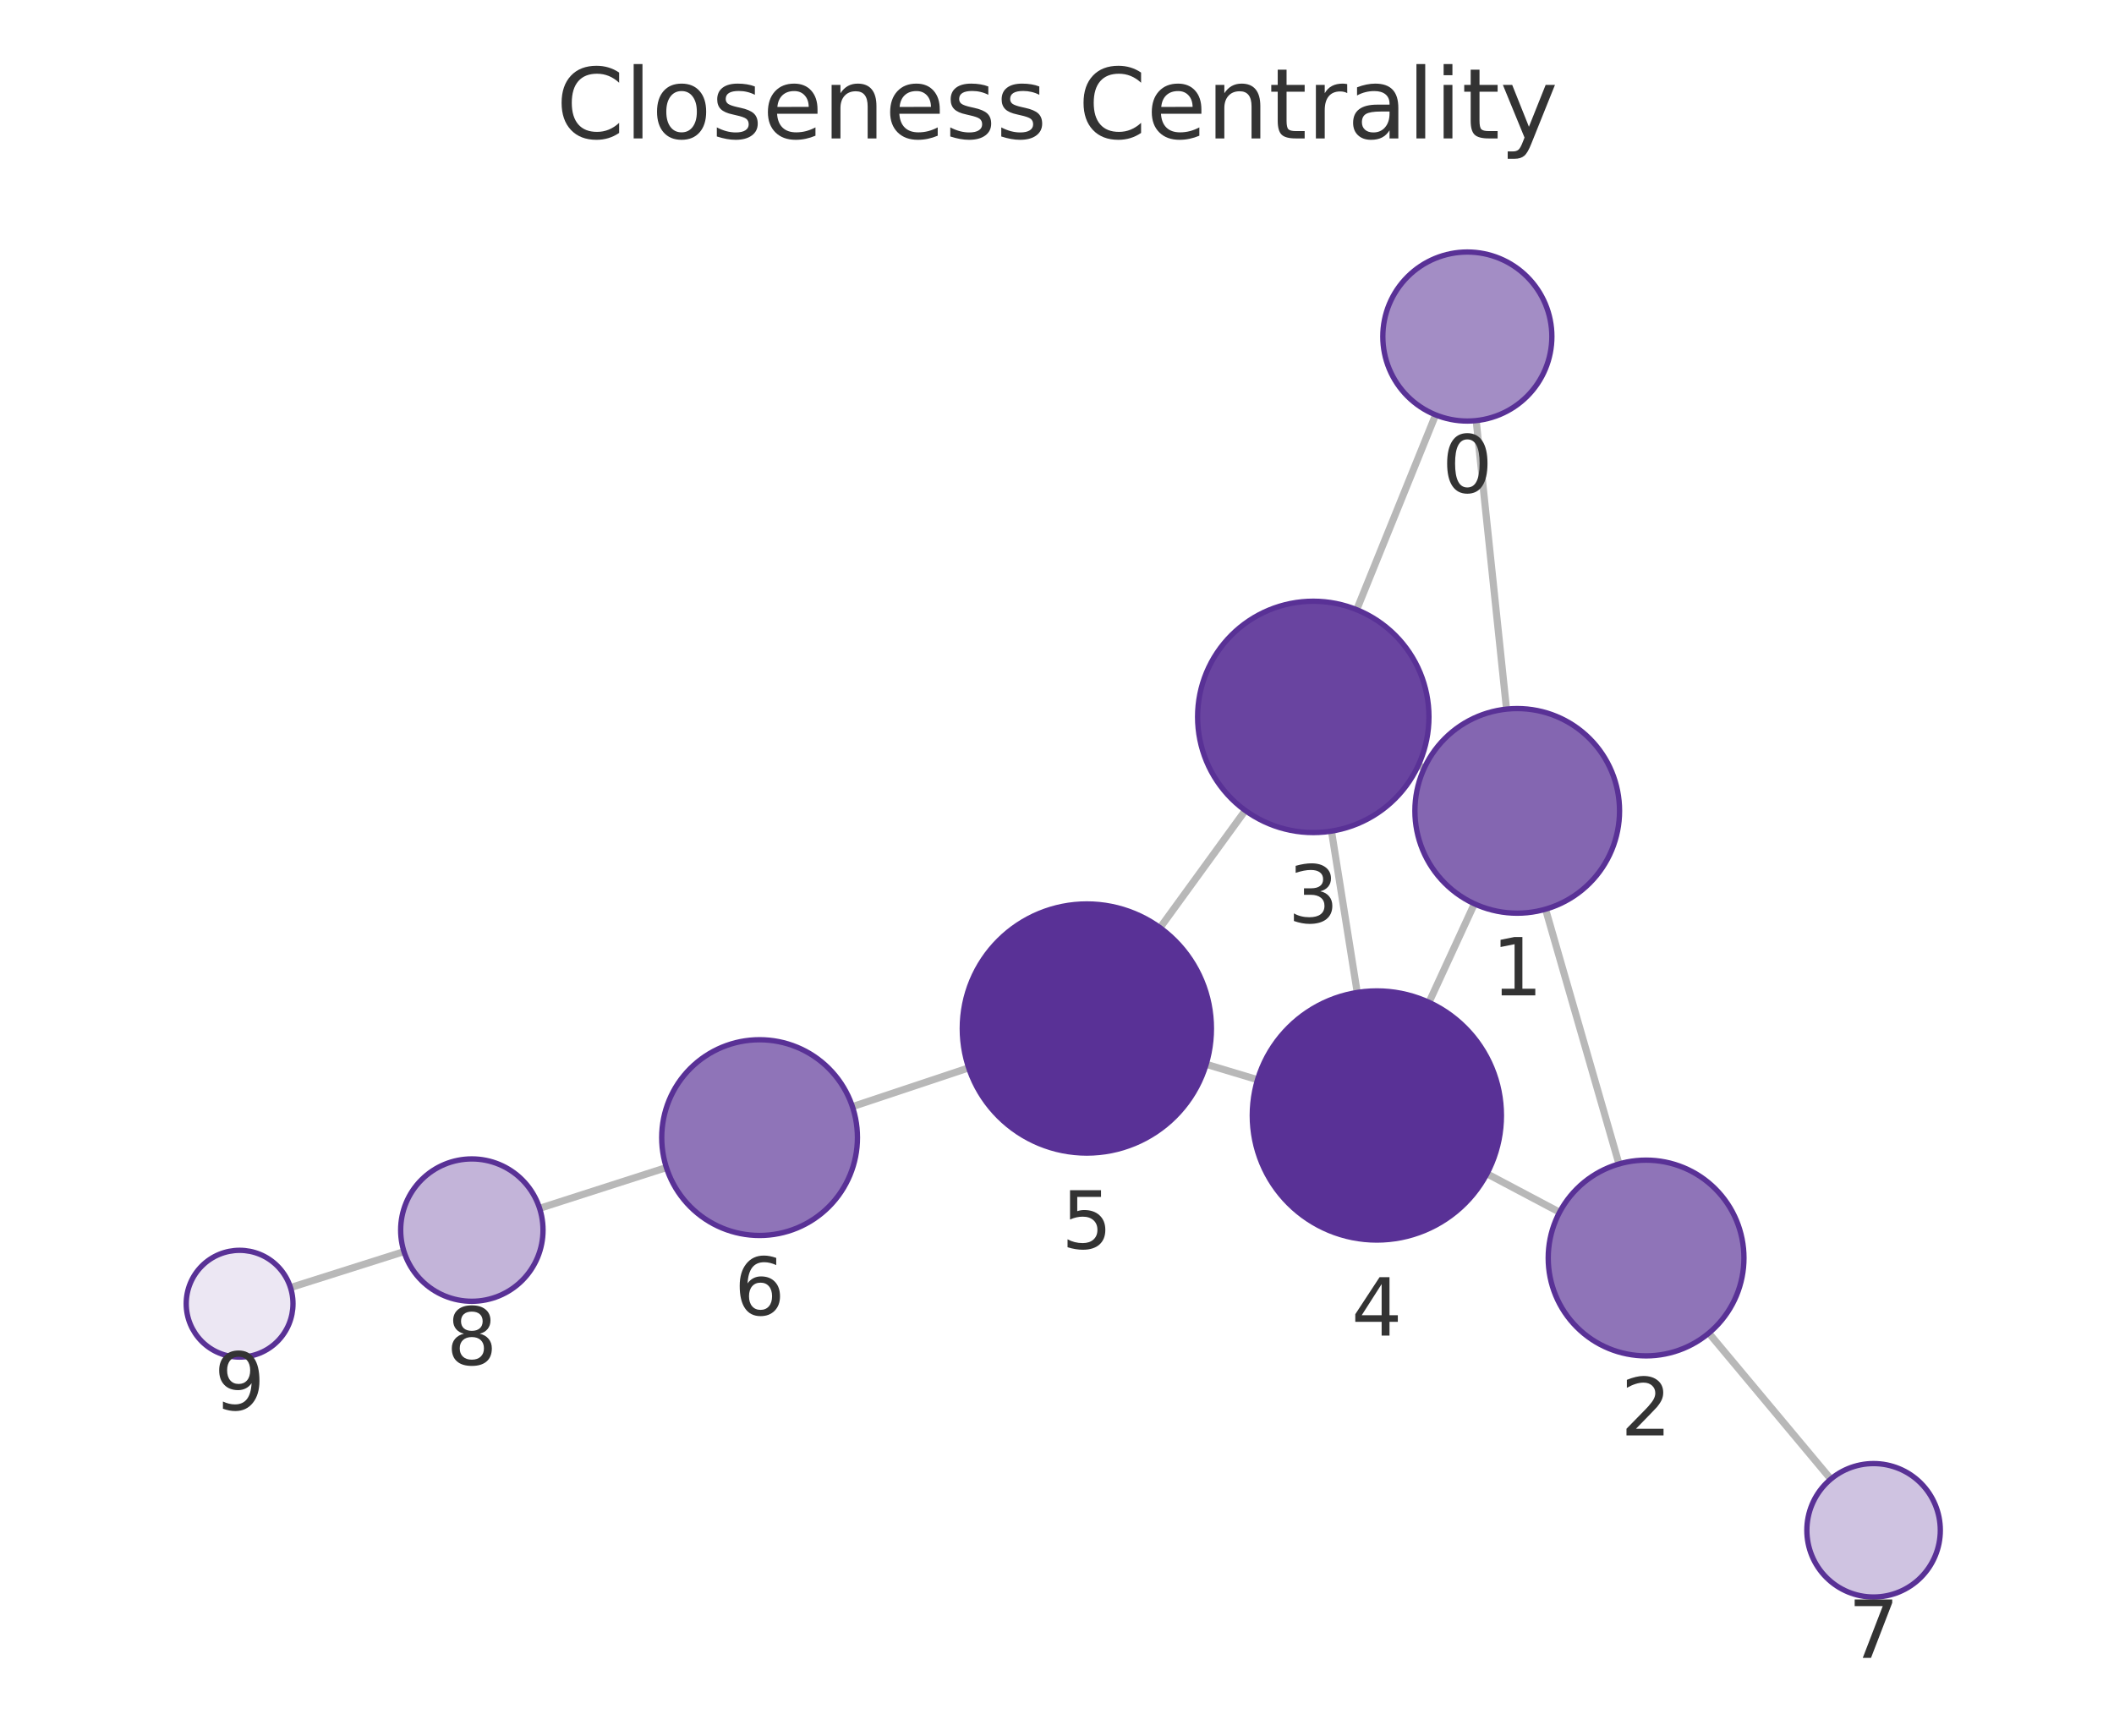
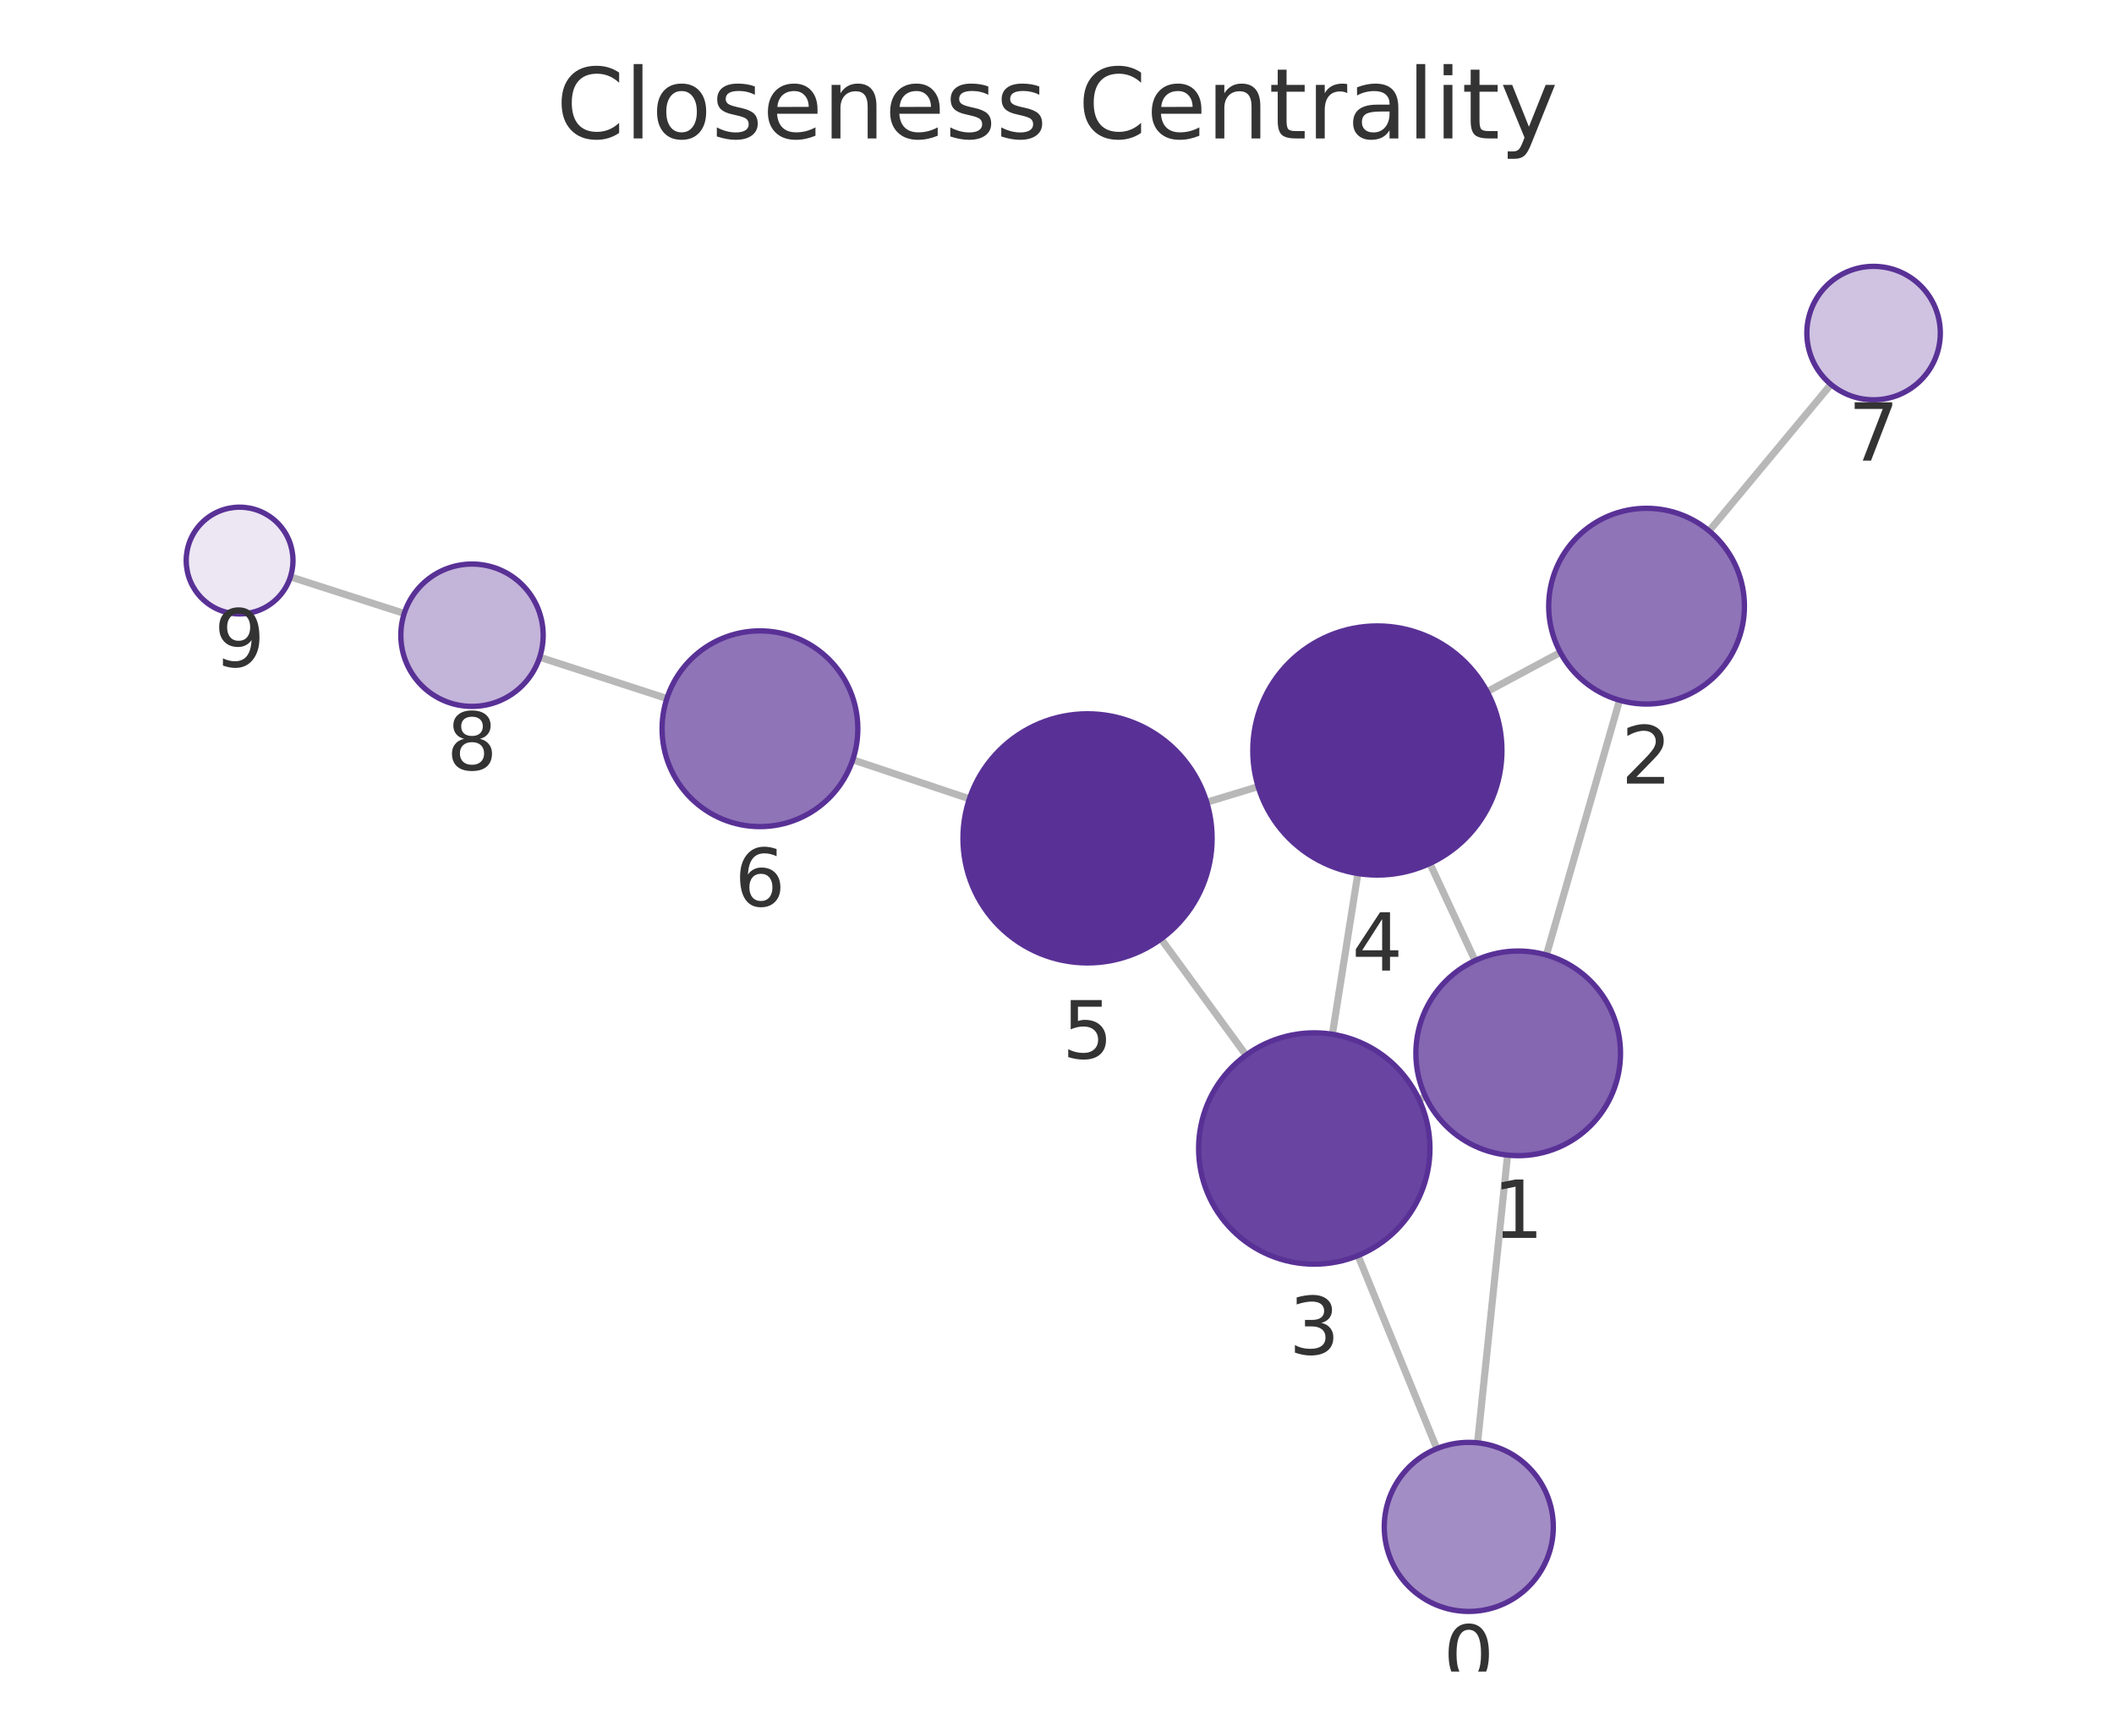
<svg xmlns="http://www.w3.org/2000/svg" xmlns:xlink="http://www.w3.org/1999/xlink" width="237.6pt" height="195.078pt" viewBox="0 0 237.6 195.078" version="1.1">
  <defs>
    <style type="text/css">*{stroke-linejoin: round; stroke-linecap: butt}</style>
  </defs>
  <g id="figure_1">
    <g id="patch_1">
      <path d="M 0 195.078  L 237.6 195.078  L 237.6 0  L 0 0  L 0 195.078  z " style="fill: none" />
    </g>
    <g id="axes_1">
      <g id="patch_2">
        <path d="M 7.2 187.878  L 230.4 187.878  L 230.4 21.558  L 7.2 21.558  L 7.2 187.878  z " style="fill: none" />
      </g>
      <g id="EdgeCollection_1">
-         <path d="M 165.913 47.273  L 169.323 79.701  " clip-path="url(#p89ea5e9c42)" style="fill: #b8b8b8; stroke: #b8b8b8; stroke-width: 0.8" />
-         <path d="M 161.353 46.631  L 152.484 68.526  " clip-path="url(#p89ea5e9c42)" style="fill: #b8b8b8; stroke: #b8b8b8; stroke-width: 0.8" />
-         <path d="M 173.71 102.188  L 181.963 130.824  " clip-path="url(#p89ea5e9c42)" style="fill: #b8b8b8; stroke: #b8b8b8; stroke-width: 0.8" />
-         <path d="M 160.081 86.325  L 159.41 86.016  " clip-path="url(#p89ea5e9c42)" style="fill: #b8b8b8; stroke: #b8b8b8; stroke-width: 0.8" />
-         <path d="M 165.713 101.582  L 160.608 112.66  " clip-path="url(#p89ea5e9c42)" style="fill: #b8b8b8; stroke: #b8b8b8; stroke-width: 0.8" />
-         <path d="M 175.287 136.247  L 167.122 131.924  " clip-path="url(#p89ea5e9c42)" style="fill: #b8b8b8; stroke: #b8b8b8; stroke-width: 0.8" />
-         <path d="M 192.062 149.835  L 205.77 166.242  " clip-path="url(#p89ea5e9c42)" style="fill: #b8b8b8; stroke: #b8b8b8; stroke-width: 0.8" />
-         <path d="M 149.651 93.413  L 152.544 111.549  " clip-path="url(#p89ea5e9c42)" style="fill: #b8b8b8; stroke: #b8b8b8; stroke-width: 0.8" />
-         <path d="M 139.962 91.092  L 130.384 104.273  " clip-path="url(#p89ea5e9c42)" style="fill: #b8b8b8; stroke: #b8b8b8; stroke-width: 0.8" />
-         <path d="M 141.339 121.352  L 135.565 119.621  " clip-path="url(#p89ea5e9c42)" style="fill: #b8b8b8; stroke: #b8b8b8; stroke-width: 0.8" />
-         <path d="M 108.873 120.026  L 95.808 124.382  " clip-path="url(#p89ea5e9c42)" style="fill: #b8b8b8; stroke: #b8b8b8; stroke-width: 0.8" />
-         <path d="M 74.9 131.227  L 60.648 135.809  " clip-path="url(#p89ea5e9c42)" style="fill: #b8b8b8; stroke: #b8b8b8; stroke-width: 0.8" />
-         <path d="M 45.406 140.674  L 32.65 144.717  " clip-path="url(#p89ea5e9c42)" style="fill: #b8b8b8; stroke: #b8b8b8; stroke-width: 0.8" />
+         <path d="M 166.068 162.167  L 169.442 129.829  " clip-path="url(#pfe308436d5)" style="fill: #b8b8b8; stroke: #b8b8b8; stroke-width: 0.8" />
+         <path d="M 161.491 162.82  L 152.631 141.12  " clip-path="url(#pfe308436d5)" style="fill: #b8b8b8; stroke: #b8b8b8; stroke-width: 0.8" />
+         <path d="M 173.808 107.338  L 182.028 78.703  " clip-path="url(#pfe308436d5)" style="fill: #b8b8b8; stroke: #b8b8b8; stroke-width: 0.8" />
+         <path d="M 160.214 123.254  L 159.498 123.588  " clip-path="url(#pfe308436d5)" style="fill: #b8b8b8; stroke: #b8b8b8; stroke-width: 0.8" />
+         <path d="M 165.787 107.964  L 160.71 97.046  " clip-path="url(#pfe308436d5)" style="fill: #b8b8b8; stroke: #b8b8b8; stroke-width: 0.8" />
+         <path d="M 175.368 73.328  L 167.146 77.736  " clip-path="url(#pfe308436d5)" style="fill: #b8b8b8; stroke: #b8b8b8; stroke-width: 0.8" />
+         <path d="M 192.095 59.671  L 205.785 43.203  " clip-path="url(#pfe308436d5)" style="fill: #b8b8b8; stroke: #b8b8b8; stroke-width: 0.8" />
+         <path d="M 149.752 116.245  L 152.616 98.179  " clip-path="url(#pfe308436d5)" style="fill: #b8b8b8; stroke: #b8b8b8; stroke-width: 0.8" />
+         <path d="M 140.045 118.59  L 130.495 105.529  " clip-path="url(#pfe308436d5)" style="fill: #b8b8b8; stroke: #b8b8b8; stroke-width: 0.8" />
+         <path d="M 141.409 88.413  L 135.63 90.165  " clip-path="url(#pfe308436d5)" style="fill: #b8b8b8; stroke: #b8b8b8; stroke-width: 0.8" />
+         <path d="M 108.956 89.784  L 95.845 85.397  " clip-path="url(#pfe308436d5)" style="fill: #b8b8b8; stroke: #b8b8b8; stroke-width: 0.8" />
+         <path d="M 74.952 78.509  L 60.659 73.867  " clip-path="url(#pfe308436d5)" style="fill: #b8b8b8; stroke: #b8b8b8; stroke-width: 0.8" />
+         <path d="M 45.434 68.948  L 32.643 64.839  " clip-path="url(#pfe308436d5)" style="fill: #b8b8b8; stroke: #b8b8b8; stroke-width: 0.8" />
      </g>
      <g id="VertexCollection_1">
-         <path d="M 164.92 47.325  C 167.439 47.325 169.856 46.324 171.637 44.543  C 173.419 42.761 174.42 40.345 174.42 37.825  C 174.42 35.306 173.419 32.889 171.637 31.108  C 169.856 29.326 167.439 28.325 164.92 28.325  C 162.4 28.325 159.984 29.326 158.202 31.108  C 156.421 32.889 155.42 35.306 155.42 37.825  C 155.42 40.345 156.421 42.761 158.202 44.543  C 159.984 46.324 162.4 47.325 164.92 47.325  z " clip-path="url(#p89ea5e9c42)" style="fill: #a38dc5; stroke: #593196; stroke-width: 0.6" />
-         <path d="M 170.526 102.638  C 173.575 102.638 176.501 101.426 178.657 99.269  C 180.814 97.113 182.026 94.188 182.026 91.138  C 182.026 88.088 180.814 85.163 178.657 83.006  C 176.501 80.849 173.575 79.638 170.526 79.638  C 167.476 79.638 164.55 80.849 162.394 83.006  C 160.237 85.163 159.026 88.088 159.026 91.138  C 159.026 94.188 160.237 97.113 162.394 99.269  C 164.55 101.426 167.476 102.638 170.526 102.638  z " clip-path="url(#p89ea5e9c42)" style="fill: #8466b1; stroke: #593196; stroke-width: 0.6" />
-         <path d="M 185.009 152.393  C 187.926 152.393 190.725 151.234 192.787 149.171  C 194.85 147.109 196.009 144.311 196.009 141.393  C 196.009 138.476 194.85 135.678 192.787 133.615  C 190.725 131.552 187.926 130.393 185.009 130.393  C 182.092 130.393 179.294 131.552 177.231 133.615  C 175.168 135.678 174.009 138.476 174.009 141.393  C 174.009 144.311 175.168 147.109 177.231 149.171  C 179.294 151.234 182.092 152.393 185.009 152.393  z " clip-path="url(#p89ea5e9c42)" style="fill: #8f74b8; stroke: #593196; stroke-width: 0.6" />
-         <path d="M 147.604 93.575  C 151.051 93.575 154.358 92.205 156.796 89.767  C 159.234 87.329 160.604 84.023 160.604 80.575  C 160.604 77.127 159.234 73.82 156.796 71.383  C 154.358 68.945 151.051 67.575 147.604 67.575  C 144.156 67.575 140.849 68.945 138.411 71.383  C 135.973 73.82 134.604 77.127 134.604 80.575  C 134.604 84.023 135.973 87.329 138.411 89.767  C 140.849 92.205 144.156 93.575 147.604 93.575  z " clip-path="url(#p89ea5e9c42)" style="fill: #6944a0; stroke: #593196; stroke-width: 0.6" />
-         <path d="M 154.749 139.374  C 158.462 139.374 162.023 137.899 164.648 135.274  C 167.274 132.649 168.749 129.087 168.749 125.374  C 168.749 121.662 167.274 118.1 164.648 115.475  C 162.023 112.85 158.462 111.374 154.749 111.374  C 151.036 111.374 147.475 112.85 144.849 115.475  C 142.224 118.1 140.749 121.662 140.749 125.374  C 140.749 129.087 142.224 132.649 144.849 135.274  C 147.475 137.899 151.036 139.374 154.749 139.374  z " clip-path="url(#p89ea5e9c42)" style="fill: #593196; stroke: #593196; stroke-width: 0.6" />
-         <path d="M 122.155 129.599  C 125.868 129.599 129.429 128.123 132.054 125.498  C 134.68 122.873 136.155 119.311 136.155 115.599  C 136.155 111.886 134.68 108.324 132.054 105.699  C 129.429 103.074 125.868 101.599 122.155 101.599  C 118.442 101.599 114.881 103.074 112.255 105.699  C 109.63 108.324 108.155 111.886 108.155 115.599  C 108.155 119.311 109.63 122.873 112.255 125.498  C 114.881 128.123 118.442 129.599 122.155 129.599  z " clip-path="url(#p89ea5e9c42)" style="fill: #593196; stroke: #593196; stroke-width: 0.6" />
-         <path d="M 85.372 138.861  C 88.29 138.861 91.088 137.702 93.15 135.639  C 95.213 133.576 96.372 130.778 96.372 127.861  C 96.372 124.944 95.213 122.145 93.15 120.083  C 91.088 118.02 88.29 116.861 85.372 116.861  C 82.455 116.861 79.657 118.02 77.594 120.083  C 75.531 122.145 74.372 124.944 74.372 127.861  C 74.372 130.778 75.531 133.576 77.594 135.639  C 79.657 137.702 82.455 138.861 85.372 138.861  z " clip-path="url(#p89ea5e9c42)" style="fill: #8f74b8; stroke: #593196; stroke-width: 0.6" />
-         <path d="M 210.579 179.497  C 212.568 179.497 214.476 178.707 215.883 177.301  C 217.289 175.894 218.079 173.986 218.079 171.997  C 218.079 170.008 217.289 168.1 215.883 166.694  C 214.476 165.288 212.568 164.497 210.579 164.497  C 208.59 164.497 206.682 165.288 205.276 166.694  C 203.869 168.1 203.079 170.008 203.079 171.997  C 203.079 173.986 203.869 175.894 205.276 177.301  C 206.682 178.707 208.59 179.497 210.579 179.497  z " clip-path="url(#p89ea5e9c42)" style="fill: #cfc3e1; stroke: #593196; stroke-width: 0.6" />
-         <path d="M 53.032 146.257  C 55.154 146.257 57.189 145.414 58.689 143.914  C 60.189 142.414 61.032 140.379 61.032 138.257  C 61.032 136.136 60.189 134.101 58.689 132.6  C 57.189 131.1 55.154 130.257 53.032 130.257  C 50.911 130.257 48.876 131.1 47.375 132.6  C 45.875 134.101 45.032 136.136 45.032 138.257  C 45.032 140.379 45.875 142.414 47.375 143.914  C 48.876 145.414 50.911 146.257 53.032 146.257  z " clip-path="url(#p89ea5e9c42)" style="fill: #c3b4d9; stroke: #593196; stroke-width: 0.6" />
-         <path d="M 26.93 152.529  C 28.522 152.529 30.048 151.897 31.173 150.772  C 32.298 149.647 32.93 148.121 32.93 146.529  C 32.93 144.938 32.298 143.412 31.173 142.287  C 30.048 141.161 28.522 140.529 26.93 140.529  C 25.339 140.529 23.813 141.161 22.688 142.287  C 21.563 143.412 20.93 144.938 20.93 146.529  C 20.93 148.121 21.563 149.647 22.688 150.772  C 23.813 151.897 25.339 152.529 26.93 152.529  z " clip-path="url(#p89ea5e9c42)" style="fill: #ece7f3; stroke: #593196; stroke-width: 0.6" />
+         <path d="M 165.082 181.115  C 167.601 181.115 170.018 180.114 171.799 178.333  C 173.581 176.551 174.582 174.135 174.582 171.615  C 174.582 169.096 173.581 166.679 171.799 164.898  C 170.018 163.116 167.601 162.115 165.082 162.115  C 162.562 162.115 160.146 163.116 158.364 164.898  C 156.583 166.679 155.582 169.096 155.582 171.615  C 155.582 174.135 156.583 176.551 158.364 178.333  C 160.146 180.114 162.562 181.115 165.082 181.115  z " clip-path="url(#pfe308436d5)" style="fill: #a38dc5; stroke: #593196; stroke-width: 0.6" />
+         <path d="M 170.635 129.891  C 173.685 129.891 176.611 128.68 178.767 126.523  C 180.924 124.366 182.135 121.441 182.135 118.391  C 182.135 115.341 180.924 112.416 178.767 110.26  C 176.611 108.103 173.685 106.891 170.635 106.891  C 167.586 106.891 164.66 108.103 162.504 110.26  C 160.347 112.416 159.135 115.341 159.135 118.391  C 159.135 121.441 160.347 124.366 162.504 126.523  C 164.66 128.68 167.586 129.891 170.635 129.891  z " clip-path="url(#pfe308436d5)" style="fill: #8466b1; stroke: #593196; stroke-width: 0.6" />
+         <path d="M 185.063 79.13  C 187.98 79.13 190.778 77.971 192.841 75.908  C 194.904 73.845 196.063 71.047 196.063 68.13  C 196.063 65.213 194.904 62.414 192.841 60.352  C 190.778 58.289 187.98 57.13 185.063 57.13  C 182.146 57.13 179.348 58.289 177.285 60.352  C 175.222 62.414 174.063 65.213 174.063 68.13  C 174.063 71.047 175.222 73.845 177.285 75.908  C 179.348 77.971 182.146 79.13 185.063 79.13  z " clip-path="url(#pfe308436d5)" style="fill: #8f74b8; stroke: #593196; stroke-width: 0.6" />
+         <path d="M 147.717 142.085  C 151.165 142.085 154.472 140.715 156.91 138.277  C 159.348 135.839 160.717 132.532 160.717 129.085  C 160.717 125.637 159.348 122.33 156.91 119.892  C 154.472 117.455 151.165 116.085 147.717 116.085  C 144.27 116.085 140.963 117.455 138.525 119.892  C 136.087 122.33 134.717 125.637 134.717 129.085  C 134.717 132.532 136.087 135.839 138.525 138.277  C 140.963 140.715 144.27 142.085 147.717 142.085  z " clip-path="url(#pfe308436d5)" style="fill: #6944a0; stroke: #593196; stroke-width: 0.6" />
+         <path d="M 154.807 98.352  C 158.52 98.352 162.081 96.877 164.707 94.251  C 167.332 91.626 168.807 88.065 168.807 84.352  C 168.807 80.639 167.332 77.078 164.707 74.452  C 162.081 71.827 158.52 70.352 154.807 70.352  C 151.094 70.352 147.533 71.827 144.908 74.452  C 142.282 77.078 140.807 80.639 140.807 84.352  C 140.807 88.065 142.282 91.626 144.908 94.251  C 147.533 96.877 151.094 98.352 154.807 98.352  z " clip-path="url(#pfe308436d5)" style="fill: #593196; stroke: #593196; stroke-width: 0.6" />
+         <path d="M 122.232 108.227  C 125.945 108.227 129.506 106.752 132.132 104.126  C 134.757 101.501 136.232 97.94 136.232 94.227  C 136.232 90.514 134.757 86.953 132.132 84.327  C 129.506 81.702 125.945 80.227 122.232 80.227  C 118.519 80.227 114.958 81.702 112.333 84.327  C 109.707 86.953 108.232 90.514 108.232 94.227  C 108.232 97.94 109.707 101.501 112.333 104.126  C 114.958 106.752 118.519 108.227 122.232 108.227  z " clip-path="url(#pfe308436d5)" style="fill: #593196; stroke: #593196; stroke-width: 0.6" />
+         <path d="M 85.414 92.907  C 88.331 92.907 91.129 91.748 93.192 89.685  C 95.254 87.622 96.414 84.824 96.414 81.907  C 96.414 78.99 95.254 76.191 93.192 74.129  C 91.129 72.066 88.331 70.907 85.414 70.907  C 82.496 70.907 79.698 72.066 77.635 74.129  C 75.573 76.191 74.414 78.99 74.414 81.907  C 74.414 84.824 75.573 87.622 77.635 89.685  C 79.698 91.748 82.496 92.907 85.414 92.907  z " clip-path="url(#pfe308436d5)" style="fill: #8f74b8; stroke: #593196; stroke-width: 0.6" />
+         <path d="M 210.579 44.936  C 212.568 44.936 214.476 44.146 215.883 42.739  C 217.289 41.333 218.079 39.425 218.079 37.436  C 218.079 35.447 217.289 33.539 215.883 32.133  C 214.476 30.726 212.568 29.936 210.579 29.936  C 208.59 29.936 206.683 30.726 205.276 32.133  C 203.87 33.539 203.079 35.447 203.079 37.436  C 203.079 39.425 203.87 41.333 205.276 42.739  C 206.683 44.146 208.59 44.936 210.579 44.936  z " clip-path="url(#pfe308436d5)" style="fill: #cfc3e1; stroke: #593196; stroke-width: 0.6" />
+         <path d="M 53.05 79.395  C 55.172 79.395 57.207 78.553 58.707 77.052  C 60.207 75.552 61.05 73.517 61.05 71.395  C 61.05 69.274 60.207 67.239 58.707 65.739  C 57.207 64.238 55.172 63.395 53.05 63.395  C 50.929 63.395 48.894 64.238 47.393 65.739  C 45.893 67.239 45.05 69.274 45.05 71.395  C 45.05 73.517 45.893 75.552 47.393 77.052  C 48.894 78.553 50.929 79.395 53.05 79.395  z " clip-path="url(#pfe308436d5)" style="fill: #c3b4d9; stroke: #593196; stroke-width: 0.6" />
+         <path d="M 26.93 69.004  C 28.521 69.004 30.048 68.372 31.173 67.247  C 32.298 66.121 32.93 64.595 32.93 63.004  C 32.93 61.413 32.298 59.886 31.173 58.761  C 30.048 57.636 28.521 57.004 26.93 57.004  C 25.339 57.004 23.813 57.636 22.688 58.761  C 21.562 59.886 20.93 61.413 20.93 63.004  C 20.93 64.595 21.562 66.121 22.688 67.247  C 23.813 68.372 25.339 69.004 26.93 69.004  z " clip-path="url(#pfe308436d5)" style="fill: #ece7f3; stroke: #593196; stroke-width: 0.6" />
      </g>
      <g id="text_1">
-         <g clip-path="url(#p89ea5e9c42)">
-           <g style="fill: #333333" transform="translate(162.0566 55.36335) scale(0.09 -0.09)">
+         <g clip-path="url(#pfe308436d5)">
+           <g style="fill: #333333" transform="translate(162.2187 189.1531) scale(0.09 -0.09)">
            <defs>
              <path id="DejaVuSans-13" d="M 2034 4250  Q 1547 4250 1301 3770  Q 1056 3291 1056 2328  Q 1056 1369 1301 889  Q 1547 409 2034 409  Q 2525 409 2770 889  Q 3016 1369 3016 2328  Q 3016 3291 2770 3770  Q 2525 4250 2034 4250  z M 2034 4750  Q 2819 4750 3233 4129  Q 3647 3509 3647 2328  Q 3647 1150 3233 529  Q 2819 -91 2034 -91  Q 1250 -91 836 529  Q 422 1150 422 2328  Q 422 3509 836 4129  Q 1250 4750 2034 4750  z " transform="scale(0.015625)" />
            </defs>
            <use xlink:href="#DejaVuSans-13" />
          </g>
        </g>
      </g>
      <g id="text_2">
-         <g clip-path="url(#p89ea5e9c42)">
-           <g style="fill: #333333" transform="translate(167.6625 111.8757) scale(0.09 -0.09)">
+         <g clip-path="url(#pfe308436d5)">
+           <g style="fill: #333333" transform="translate(167.7724 139.1292) scale(0.09 -0.09)">
            <defs>
              <path id="DejaVuSans-14" d="M 794 531  L 1825 531  L 1825 4091  L 703 3866  L 703 4441  L 1819 4666  L 2450 4666  L 2450 531  L 3481 531  L 3481 0  L 794 0  L 794 531  z " transform="scale(0.015625)" />
            </defs>
            <use xlink:href="#DejaVuSans-14" />
          </g>
        </g>
      </g>
      <g id="text_3">
-         <g clip-path="url(#p89ea5e9c42)">
-           <g style="fill: #333333" transform="translate(182.146 161.3312) scale(0.09 -0.09)">
+         <g clip-path="url(#pfe308436d5)">
+           <g style="fill: #333333" transform="translate(182.1998 88.0677) scale(0.09 -0.09)">
            <defs>
              <path id="DejaVuSans-15" d="M 1228 531  L 3431 531  L 3431 0  L 469 0  L 469 531  Q 828 903 1448 1529  Q 2069 2156 2228 2338  Q 2531 2678 2651 2914  Q 2772 3150 2772 3378  Q 2772 3750 2511 3984  Q 2250 4219 1831 4219  Q 1534 4219 1204 4116  Q 875 4013 500 3803  L 500 4441  Q 881 4594 1212 4672  Q 1544 4750 1819 4750  Q 2544 4750 2975 4387  Q 3406 4025 3406 3419  Q 3406 3131 3298 2873  Q 3191 2616 2906 2266  Q 2828 2175 2409 1742  Q 1991 1309 1228 531  z " transform="scale(0.015625)" />
            </defs>
            <use xlink:href="#DejaVuSans-15" />
          </g>
        </g>
      </g>
      <g id="text_4">
-         <g clip-path="url(#p89ea5e9c42)">
-           <g style="fill: #333333" transform="translate(144.7406 103.7128) scale(0.09 -0.09)">
+         <g clip-path="url(#pfe308436d5)">
+           <g style="fill: #333333" transform="translate(144.8543 152.2227) scale(0.09 -0.09)">
            <defs>
              <path id="DejaVuSans-16" d="M 2597 2516  Q 3050 2419 3304 2112  Q 3559 1806 3559 1356  Q 3559 666 3084 287  Q 2609 -91 1734 -91  Q 1441 -91 1130 -33  Q 819 25 488 141  L 488 750  Q 750 597 1062 519  Q 1375 441 1716 441  Q 2309 441 2620 675  Q 2931 909 2931 1356  Q 2931 1769 2642 2001  Q 2353 2234 1838 2234  L 1294 2234  L 1294 2753  L 1863 2753  Q 2328 2753 2575 2939  Q 2822 3125 2822 3475  Q 2822 3834 2567 4026  Q 2313 4219 1838 4219  Q 1578 4219 1281 4162  Q 984 4106 628 3988  L 628 4550  Q 988 4650 1302 4700  Q 1616 4750 1894 4750  Q 2613 4750 3031 4423  Q 3450 4097 3450 3541  Q 3450 3153 3228 2886  Q 3006 2619 2597 2516  z " transform="scale(0.015625)" />
            </defs>
            <use xlink:href="#DejaVuSans-16" />
          </g>
        </g>
      </g>
      <g id="text_5">
-         <g clip-path="url(#p89ea5e9c42)">
-           <g style="fill: #333333" transform="translate(151.8858 150.1124) scale(0.09 -0.09)">
+         <g clip-path="url(#pfe308436d5)">
+           <g style="fill: #333333" transform="translate(151.944 109.0897) scale(0.09 -0.09)">
            <defs>
              <path id="DejaVuSans-17" d="M 2419 4116  L 825 1625  L 2419 1625  L 2419 4116  z M 2253 4666  L 3047 4666  L 3047 1625  L 3713 1625  L 3713 1100  L 3047 1100  L 3047 0  L 2419 0  L 2419 1100  L 313 1100  L 313 1709  L 2253 4666  z " transform="scale(0.015625)" />
            </defs>
            <use xlink:href="#DejaVuSans-17" />
          </g>
        </g>
      </g>
      <g id="text_6">
-         <g clip-path="url(#p89ea5e9c42)">
-           <g style="fill: #333333" transform="translate(119.2916 140.3365) scale(0.09 -0.09)">
+         <g clip-path="url(#pfe308436d5)">
+           <g style="fill: #333333" transform="translate(119.3691 118.9649) scale(0.09 -0.09)">
            <defs>
              <path id="DejaVuSans-18" d="M 691 4666  L 3169 4666  L 3169 4134  L 1269 4134  L 1269 2991  Q 1406 3038 1543 3061  Q 1681 3084 1819 3084  Q 2600 3084 3056 2656  Q 3513 2228 3513 1497  Q 3513 744 3044 326  Q 2575 -91 1722 -91  Q 1428 -91 1123 -41  Q 819 9 494 109  L 494 744  Q 775 591 1075 516  Q 1375 441 1709 441  Q 2250 441 2565 725  Q 2881 1009 2881 1497  Q 2881 1984 2565 2268  Q 2250 2553 1709 2553  Q 1456 2553 1204 2497  Q 953 2441 691 2322  L 691 4666  z " transform="scale(0.015625)" />
            </defs>
            <use xlink:href="#DejaVuSans-18" />
          </g>
        </g>
      </g>
      <g id="text_7">
-         <g clip-path="url(#p89ea5e9c42)">
-           <g style="fill: #333333" transform="translate(82.50918 147.7988) scale(0.09 -0.09)">
+         <g clip-path="url(#pfe308436d5)">
+           <g style="fill: #333333" transform="translate(82.5504 101.8447) scale(0.09 -0.09)">
            <defs>
              <path id="DejaVuSans-19" d="M 2113 2584  Q 1688 2584 1439 2293  Q 1191 2003 1191 1497  Q 1191 994 1439 701  Q 1688 409 2113 409  Q 2538 409 2786 701  Q 3034 994 3034 1497  Q 3034 2003 2786 2293  Q 2538 2584 2113 2584  z M 3366 4563  L 3366 3988  Q 3128 4100 2886 4159  Q 2644 4219 2406 4219  Q 1781 4219 1451 3797  Q 1122 3375 1075 2522  Q 1259 2794 1537 2939  Q 1816 3084 2150 3084  Q 2853 3084 3261 2657  Q 3669 2231 3669 1497  Q 3669 778 3244 343  Q 2819 -91 2113 -91  Q 1303 -91 875 529  Q 447 1150 447 2328  Q 447 3434 972 4092  Q 1497 4750 2381 4750  Q 2619 4750 2861 4703  Q 3103 4656 3366 4563  z " transform="scale(0.015625)" />
            </defs>
            <use xlink:href="#DejaVuSans-19" />
          </g>
        </g>
      </g>
      <g id="text_8">
-         <g clip-path="url(#p89ea5e9c42)">
-           <g style="fill: #333333" transform="translate(207.7161 186.3352) scale(0.09 -0.09)">
+         <g clip-path="url(#pfe308436d5)">
+           <g style="fill: #333333" transform="translate(207.7163 51.77389) scale(0.09 -0.09)">
            <defs>
              <path id="DejaVuSans-1a" d="M 525 4666  L 3525 4666  L 3525 4397  L 1831 0  L 1172 0  L 2766 4134  L 525 4134  L 525 4666  z " transform="scale(0.015625)" />
            </defs>
            <use xlink:href="#DejaVuSans-1a" />
          </g>
        </g>
      </g>
      <g id="text_9">
-         <g clip-path="url(#p89ea5e9c42)">
-           <g style="fill: #333333" transform="translate(50.16922 153.3952) scale(0.09 -0.09)">
+         <g clip-path="url(#pfe308436d5)">
+           <g style="fill: #333333" transform="translate(50.18708 86.53334) scale(0.09 -0.09)">
            <defs>
              <path id="DejaVuSans-1b" d="M 2034 2216  Q 1584 2216 1326 1975  Q 1069 1734 1069 1313  Q 1069 891 1326 650  Q 1584 409 2034 409  Q 2484 409 2743 651  Q 3003 894 3003 1313  Q 3003 1734 2745 1975  Q 2488 2216 2034 2216  z M 1403 2484  Q 997 2584 770 2862  Q 544 3141 544 3541  Q 544 4100 942 4425  Q 1341 4750 2034 4750  Q 2731 4750 3128 4425  Q 3525 4100 3525 3541  Q 3525 3141 3298 2862  Q 3072 2584 2669 2484  Q 3125 2378 3379 2068  Q 3634 1759 3634 1313  Q 3634 634 3220 271  Q 2806 -91 2034 -91  Q 1263 -91 848 271  Q 434 634 434 1313  Q 434 1759 690 2068  Q 947 2378 1403 2484  z M 1172 3481  Q 1172 3119 1398 2916  Q 1625 2713 2034 2713  Q 2441 2713 2670 2916  Q 2900 3119 2900 3481  Q 2900 3844 2670 4047  Q 2441 4250 2034 4250  Q 1625 4250 1398 4047  Q 1172 3844 1172 3481  z " transform="scale(0.015625)" />
            </defs>
            <use xlink:href="#DejaVuSans-1b" />
          </g>
        </g>
      </g>
      <g id="text_10">
-         <g clip-path="url(#p89ea5e9c42)">
-           <g style="fill: #333333" transform="translate(24.06723 158.4672) scale(0.09 -0.09)">
+         <g clip-path="url(#pfe308436d5)">
+           <g style="fill: #333333" transform="translate(24.06709 74.94176) scale(0.09 -0.09)">
            <defs>
              <path id="DejaVuSans-1c" d="M 703 97  L 703 672  Q 941 559 1184 500  Q 1428 441 1663 441  Q 2288 441 2617 861  Q 2947 1281 2994 2138  Q 2813 1869 2534 1725  Q 2256 1581 1919 1581  Q 1219 1581 811 2004  Q 403 2428 403 3163  Q 403 3881 828 4315  Q 1253 4750 1959 4750  Q 2769 4750 3195 4129  Q 3622 3509 3622 2328  Q 3622 1225 3098 567  Q 2575 -91 1691 -91  Q 1453 -91 1209 -44  Q 966 3 703 97  z M 1959 2075  Q 2384 2075 2632 2365  Q 2881 2656 2881 3163  Q 2881 3666 2632 3958  Q 2384 4250 1959 4250  Q 1534 4250 1286 3958  Q 1038 3666 1038 3163  Q 1038 2656 1286 2365  Q 1534 2075 1959 2075  z " transform="scale(0.015625)" />
            </defs>
            <use xlink:href="#DejaVuSans-1c" />
          </g>
        </g>
      </g>
      <g id="matplotlib.axis_1" />
      <g id="matplotlib.axis_2" />
      <g id="text_11">
        <g style="fill: #333333" transform="translate(62.5032 15.55828) scale(0.11 -0.11)">
          <defs>
            <path id="DejaVuSans-26" d="M 4122 4306  L 4122 3641  Q 3803 3938 3442 4084  Q 3081 4231 2675 4231  Q 1875 4231 1450 3742  Q 1025 3253 1025 2328  Q 1025 1406 1450 917  Q 1875 428 2675 428  Q 3081 428 3442 575  Q 3803 722 4122 1019  L 4122 359  Q 3791 134 3420 21  Q 3050 -91 2638 -91  Q 1578 -91 968 557  Q 359 1206 359 2328  Q 359 3453 968 4101  Q 1578 4750 2638 4750  Q 3056 4750 3426 4639  Q 3797 4528 4122 4306  z " transform="scale(0.015625)" />
            <path id="DejaVuSans-4f" d="M 603 4863  L 1178 4863  L 1178 0  L 603 0  L 603 4863  z " transform="scale(0.015625)" />
            <path id="DejaVuSans-52" d="M 1959 3097  Q 1497 3097 1228 2736  Q 959 2375 959 1747  Q 959 1119 1226 758  Q 1494 397 1959 397  Q 2419 397 2687 759  Q 2956 1122 2956 1747  Q 2956 2369 2687 2733  Q 2419 3097 1959 3097  z M 1959 3584  Q 2709 3584 3137 3096  Q 3566 2609 3566 1747  Q 3566 888 3137 398  Q 2709 -91 1959 -91  Q 1206 -91 779 398  Q 353 888 353 1747  Q 353 2609 779 3096  Q 1206 3584 1959 3584  z " transform="scale(0.015625)" />
            <path id="DejaVuSans-56" d="M 2834 3397  L 2834 2853  Q 2591 2978 2328 3040  Q 2066 3103 1784 3103  Q 1356 3103 1142 2972  Q 928 2841 928 2578  Q 928 2378 1081 2264  Q 1234 2150 1697 2047  L 1894 2003  Q 2506 1872 2764 1633  Q 3022 1394 3022 966  Q 3022 478 2636 193  Q 2250 -91 1575 -91  Q 1294 -91 989 -36  Q 684 19 347 128  L 347 722  Q 666 556 975 473  Q 1284 391 1588 391  Q 1994 391 2212 530  Q 2431 669 2431 922  Q 2431 1156 2273 1281  Q 2116 1406 1581 1522  L 1381 1569  Q 847 1681 609 1914  Q 372 2147 372 2553  Q 372 3047 722 3315  Q 1072 3584 1716 3584  Q 2034 3584 2315 3537  Q 2597 3491 2834 3397  z " transform="scale(0.015625)" />
            <path id="DejaVuSans-48" d="M 3597 1894  L 3597 1613  L 953 1613  Q 991 1019 1311 708  Q 1631 397 2203 397  Q 2534 397 2845 478  Q 3156 559 3463 722  L 3463 178  Q 3153 47 2828 -22  Q 2503 -91 2169 -91  Q 1331 -91 842 396  Q 353 884 353 1716  Q 353 2575 817 3079  Q 1281 3584 2069 3584  Q 2775 3584 3186 3129  Q 3597 2675 3597 1894  z M 3022 2063  Q 3016 2534 2758 2815  Q 2500 3097 2075 3097  Q 1594 3097 1305 2825  Q 1016 2553 972 2059  L 3022 2063  z " transform="scale(0.015625)" />
            <path id="DejaVuSans-51" d="M 3513 2113  L 3513 0  L 2938 0  L 2938 2094  Q 2938 2591 2744 2837  Q 2550 3084 2163 3084  Q 1697 3084 1428 2787  Q 1159 2491 1159 1978  L 1159 0  L 581 0  L 581 3500  L 1159 3500  L 1159 2956  Q 1366 3272 1645 3428  Q 1925 3584 2291 3584  Q 2894 3584 3203 3211  Q 3513 2838 3513 2113  z " transform="scale(0.015625)" />
            <path id="DejaVuSans-3" transform="scale(0.015625)" />
            <path id="DejaVuSans-57" d="M 1172 4494  L 1172 3500  L 2356 3500  L 2356 3053  L 1172 3053  L 1172 1153  Q 1172 725 1289 603  Q 1406 481 1766 481  L 2356 481  L 2356 0  L 1766 0  Q 1100 0 847 248  Q 594 497 594 1153  L 594 3053  L 172 3053  L 172 3500  L 594 3500  L 594 4494  L 1172 4494  z " transform="scale(0.015625)" />
            <path id="DejaVuSans-55" d="M 2631 2963  Q 2534 3019 2420 3045  Q 2306 3072 2169 3072  Q 1681 3072 1420 2755  Q 1159 2438 1159 1844  L 1159 0  L 581 0  L 581 3500  L 1159 3500  L 1159 2956  Q 1341 3275 1631 3429  Q 1922 3584 2338 3584  Q 2397 3584 2469 3576  Q 2541 3569 2628 3553  L 2631 2963  z " transform="scale(0.015625)" />
            <path id="DejaVuSans-44" d="M 2194 1759  Q 1497 1759 1228 1600  Q 959 1441 959 1056  Q 959 750 1161 570  Q 1363 391 1709 391  Q 2188 391 2477 730  Q 2766 1069 2766 1631  L 2766 1759  L 2194 1759  z M 3341 1997  L 3341 0  L 2766 0  L 2766 531  Q 2569 213 2275 61  Q 1981 -91 1556 -91  Q 1019 -91 701 211  Q 384 513 384 1019  Q 384 1609 779 1909  Q 1175 2209 1959 2209  L 2766 2209  L 2766 2266  Q 2766 2663 2505 2880  Q 2244 3097 1772 3097  Q 1472 3097 1187 3025  Q 903 2953 641 2809  L 641 3341  Q 956 3463 1253 3523  Q 1550 3584 1831 3584  Q 2591 3584 2966 3190  Q 3341 2797 3341 1997  z " transform="scale(0.015625)" />
            <path id="DejaVuSans-4c" d="M 603 3500  L 1178 3500  L 1178 0  L 603 0  L 603 3500  z M 603 4863  L 1178 4863  L 1178 4134  L 603 4134  L 603 4863  z " transform="scale(0.015625)" />
            <path id="DejaVuSans-5c" d="M 2059 -325  Q 1816 -950 1584 -1140  Q 1353 -1331 966 -1331  L 506 -1331  L 506 -850  L 844 -850  Q 1081 -850 1212 -737  Q 1344 -625 1503 -206  L 1606 56  L 191 3500  L 800 3500  L 1894 763  L 2988 3500  L 3597 3500  L 2059 -325  z " transform="scale(0.015625)" />
          </defs>
          <use xlink:href="#DejaVuSans-26" />
          <use xlink:href="#DejaVuSans-4f" transform="translate(69.82812 0)" />
          <use xlink:href="#DejaVuSans-52" transform="translate(97.60938 0)" />
          <use xlink:href="#DejaVuSans-56" transform="translate(158.7969 0)" />
          <use xlink:href="#DejaVuSans-48" transform="translate(210.8906 0)" />
          <use xlink:href="#DejaVuSans-51" transform="translate(272.4219 0)" />
          <use xlink:href="#DejaVuSans-48" transform="translate(335.7969 0)" />
          <use xlink:href="#DejaVuSans-56" transform="translate(397.3281 0)" />
          <use xlink:href="#DejaVuSans-56" transform="translate(449.4219 0)" />
          <use xlink:href="#DejaVuSans-3" transform="translate(501.5156 0)" />
          <use xlink:href="#DejaVuSans-26" transform="translate(533.2969 0)" />
          <use xlink:href="#DejaVuSans-48" transform="translate(603.125 0)" />
          <use xlink:href="#DejaVuSans-51" transform="translate(664.6562 0)" />
          <use xlink:href="#DejaVuSans-57" transform="translate(728.0312 0)" />
          <use xlink:href="#DejaVuSans-55" transform="translate(767.2344 0)" />
          <use xlink:href="#DejaVuSans-44" transform="translate(808.3438 0)" />
          <use xlink:href="#DejaVuSans-4f" transform="translate(869.625 0)" />
          <use xlink:href="#DejaVuSans-4c" transform="translate(897.4062 0)" />
          <use xlink:href="#DejaVuSans-57" transform="translate(925.1875 0)" />
          <use xlink:href="#DejaVuSans-5c" transform="translate(964.3906 0)" />
        </g>
      </g>
    </g>
  </g>
  <defs>
-     <clipPath id="p89ea5e9c42">
+     <clipPath id="pfe308436d5">
      <rect x="7.2" y="21.558" width="223.2" height="166.32" />
    </clipPath>
  </defs>
</svg>
